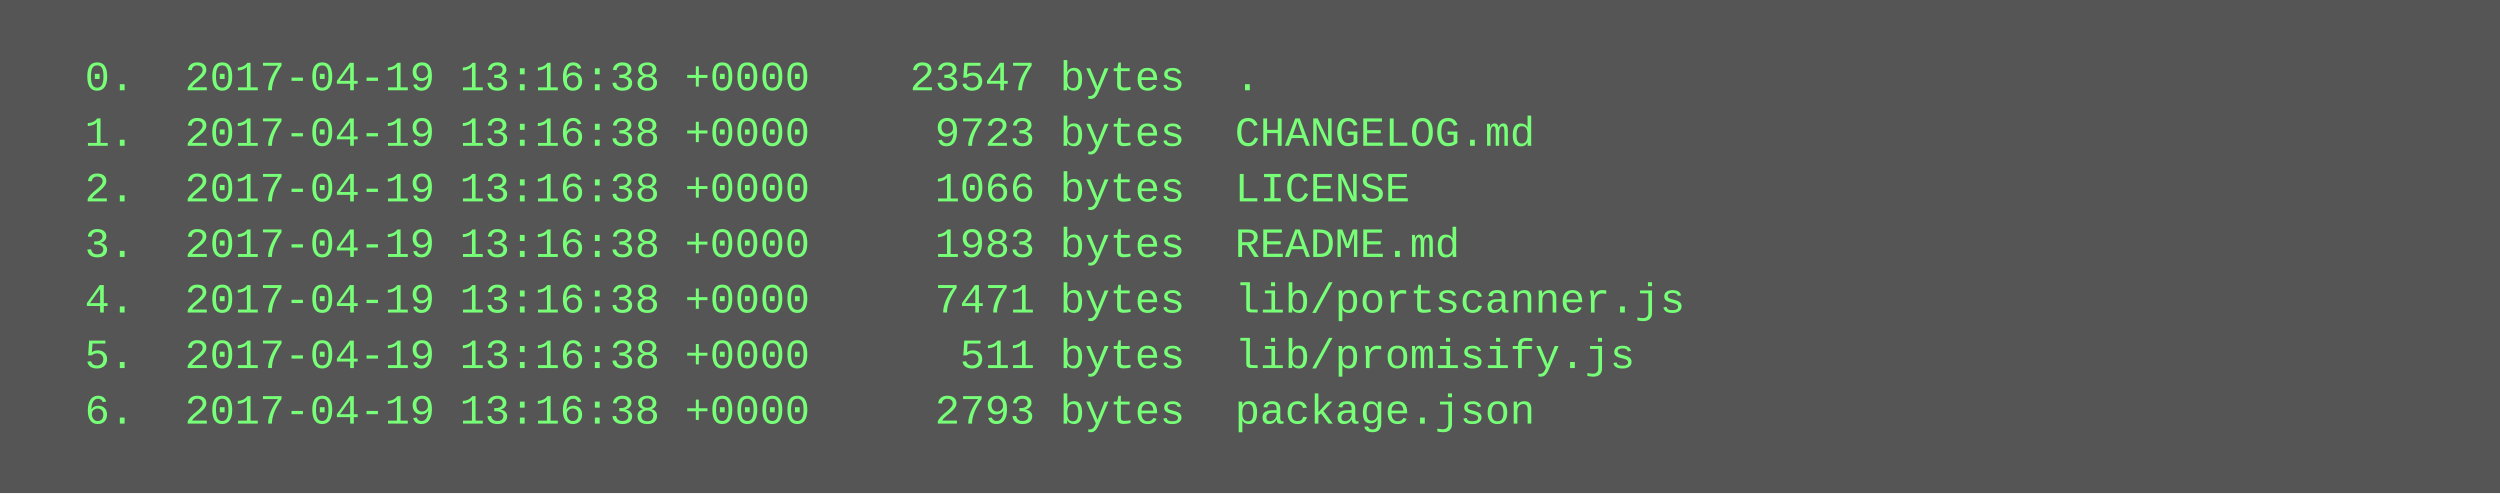
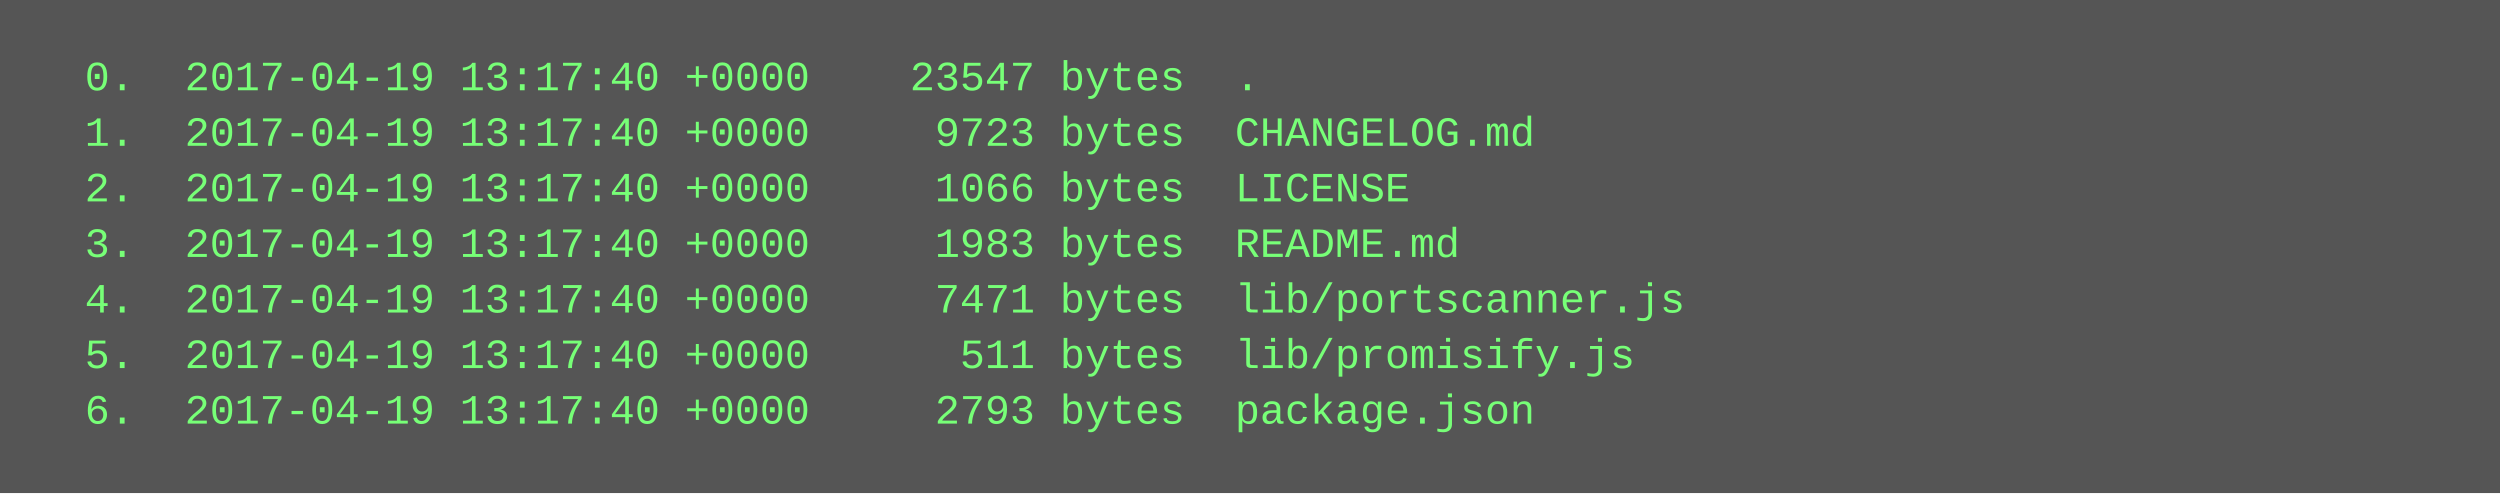
<svg xmlns="http://www.w3.org/2000/svg" height="142" width="720">
  <rect height="142" fill="#555" width="720" />
  <text fill="#7f7" font-family="Courier New" font-size="12" xml:space="preserve">
-     <tspan x="10" y="26">  0.  2017-04-19 13:16:38 +0000    23547 bytes  .</tspan>
-     <tspan x="10" y="42">  1.  2017-04-19 13:16:38 +0000     9723 bytes  CHANGELOG.md</tspan>
-     <tspan x="10" y="58">  2.  2017-04-19 13:16:38 +0000     1066 bytes  LICENSE</tspan>
-     <tspan x="10" y="74">  3.  2017-04-19 13:16:38 +0000     1983 bytes  README.md</tspan>
-     <tspan x="10" y="90">  4.  2017-04-19 13:16:38 +0000     7471 bytes  lib/portscanner.js</tspan>
-     <tspan x="10" y="106">  5.  2017-04-19 13:16:38 +0000      511 bytes  lib/promisify.js</tspan>
-     <tspan x="10" y="122">  6.  2017-04-19 13:16:38 +0000     2793 bytes  package.json</tspan>
+     <tspan x="10" y="26">  0.  2017-04-19 13:17:40 +0000    23547 bytes  .</tspan>
+     <tspan x="10" y="42">  1.  2017-04-19 13:17:40 +0000     9723 bytes  CHANGELOG.md</tspan>
+     <tspan x="10" y="58">  2.  2017-04-19 13:17:40 +0000     1066 bytes  LICENSE</tspan>
+     <tspan x="10" y="74">  3.  2017-04-19 13:17:40 +0000     1983 bytes  README.md</tspan>
+     <tspan x="10" y="90">  4.  2017-04-19 13:17:40 +0000     7471 bytes  lib/portscanner.js</tspan>
+     <tspan x="10" y="106">  5.  2017-04-19 13:17:40 +0000      511 bytes  lib/promisify.js</tspan>
+     <tspan x="10" y="122">  6.  2017-04-19 13:17:40 +0000     2793 bytes  package.json</tspan>
  </text>
</svg>
